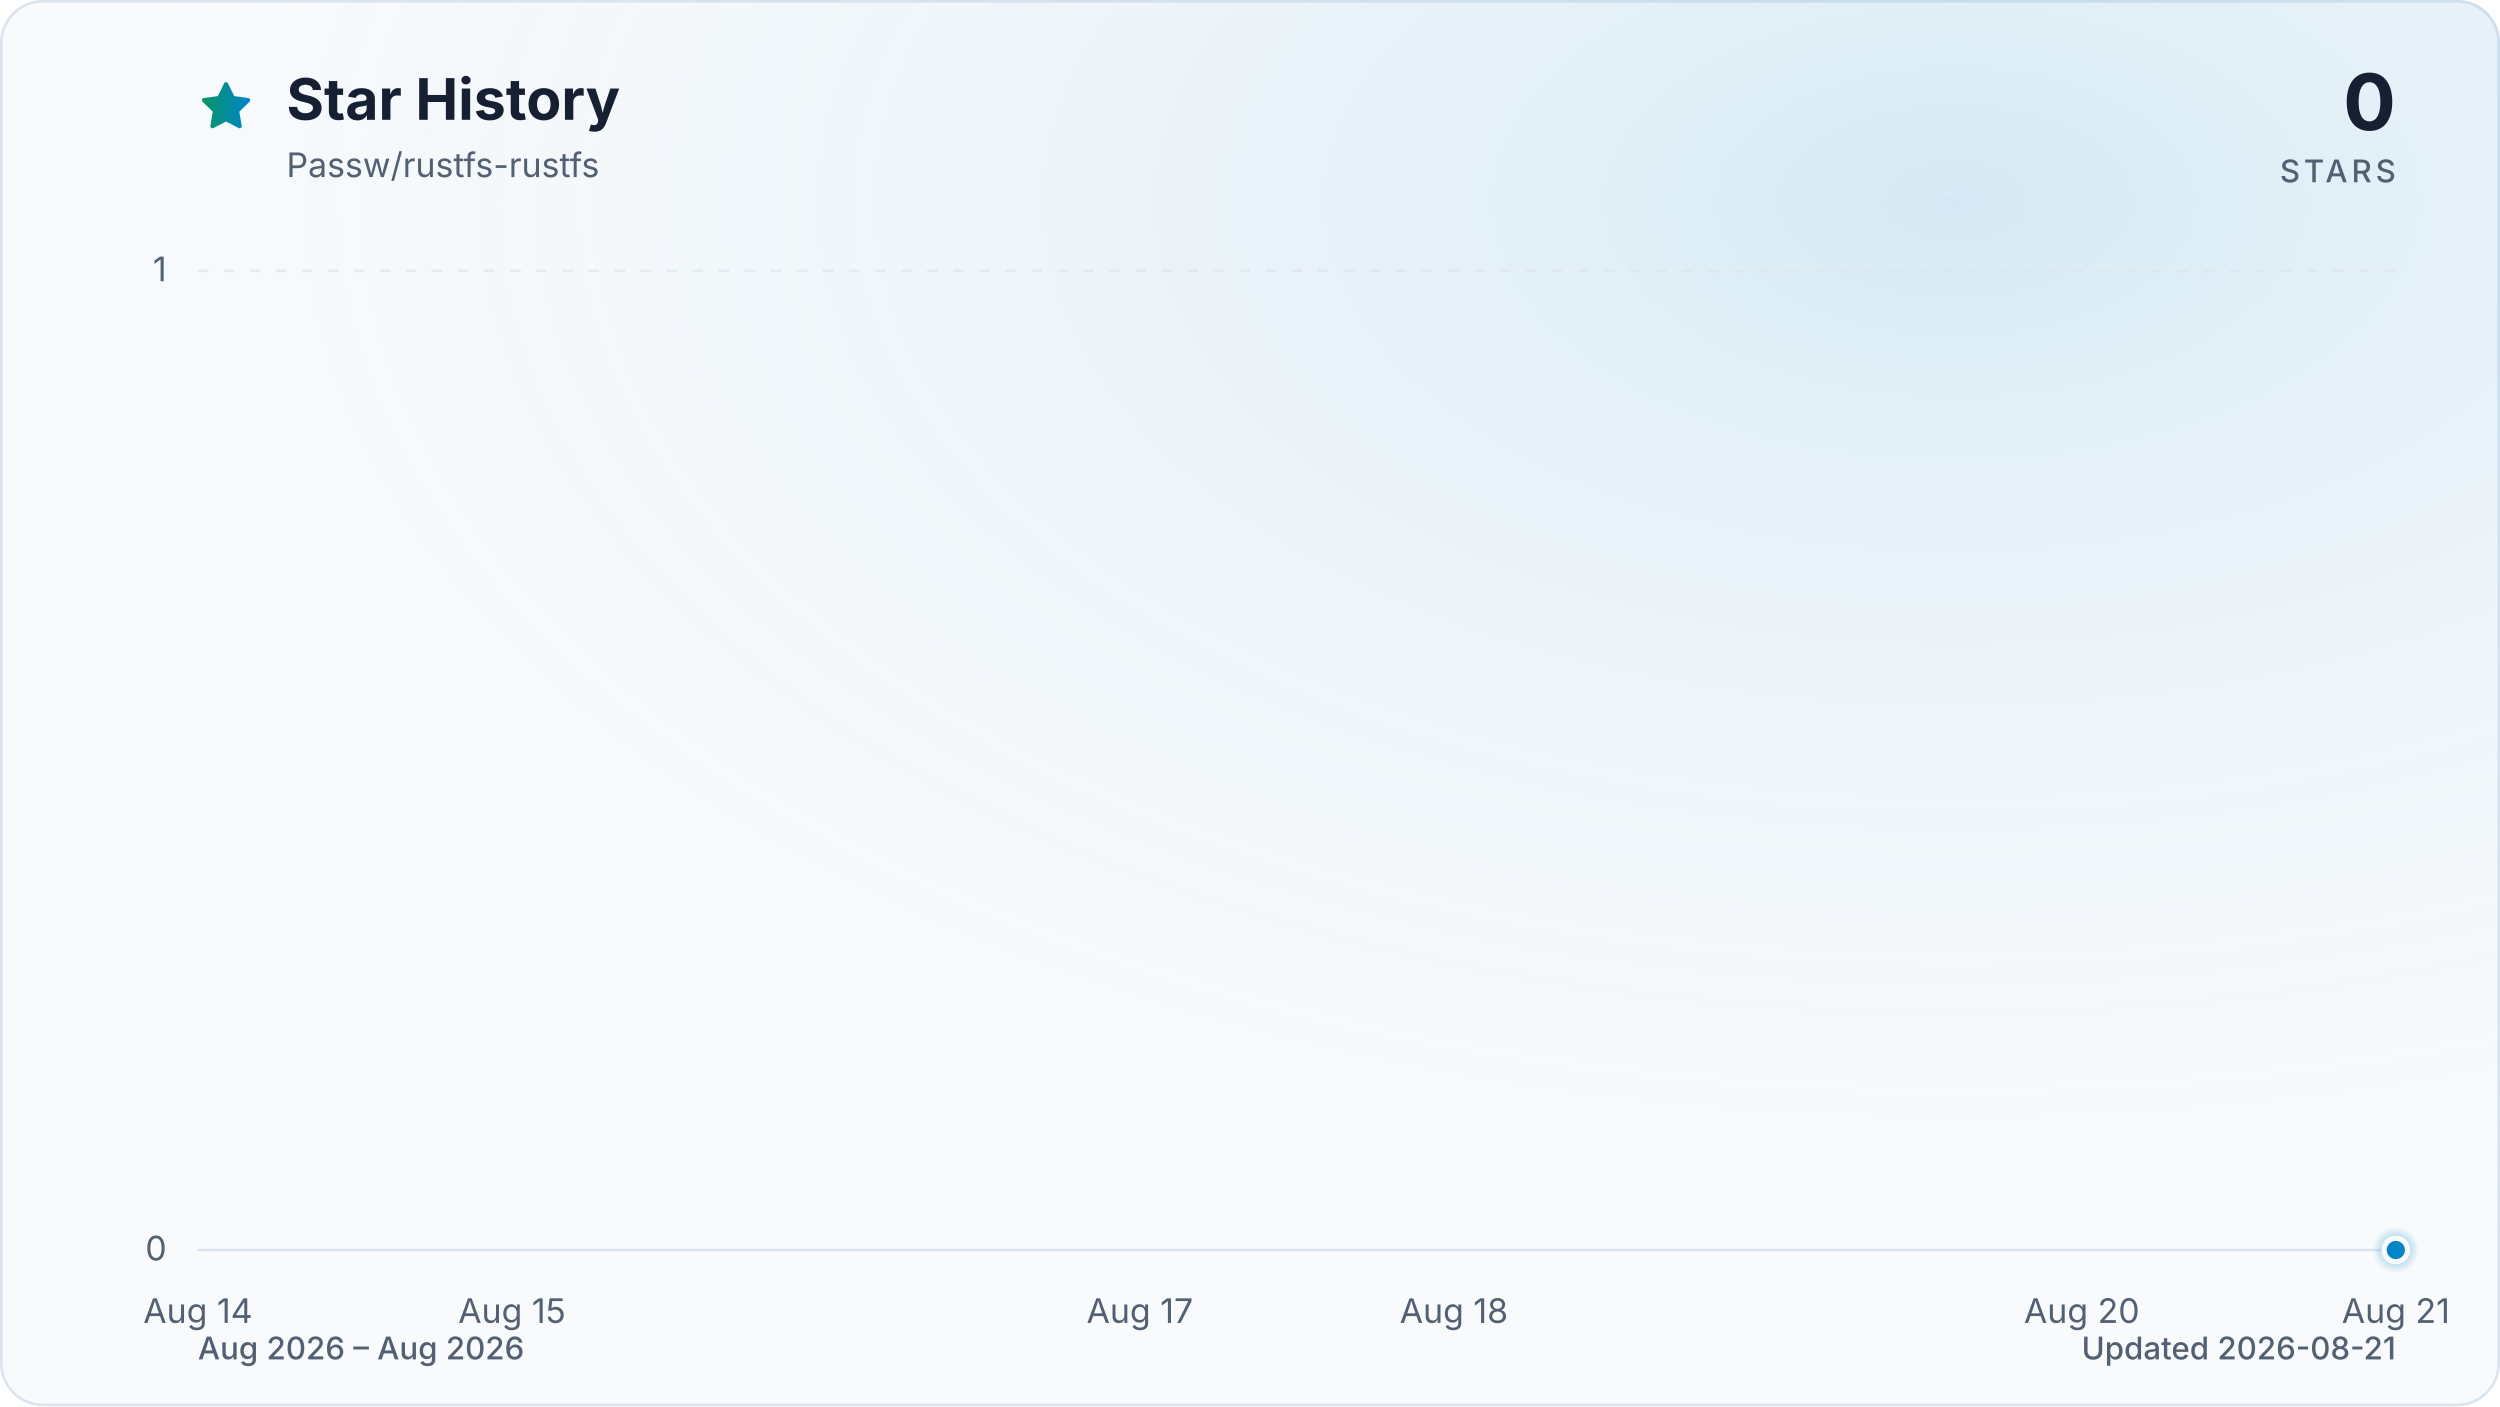
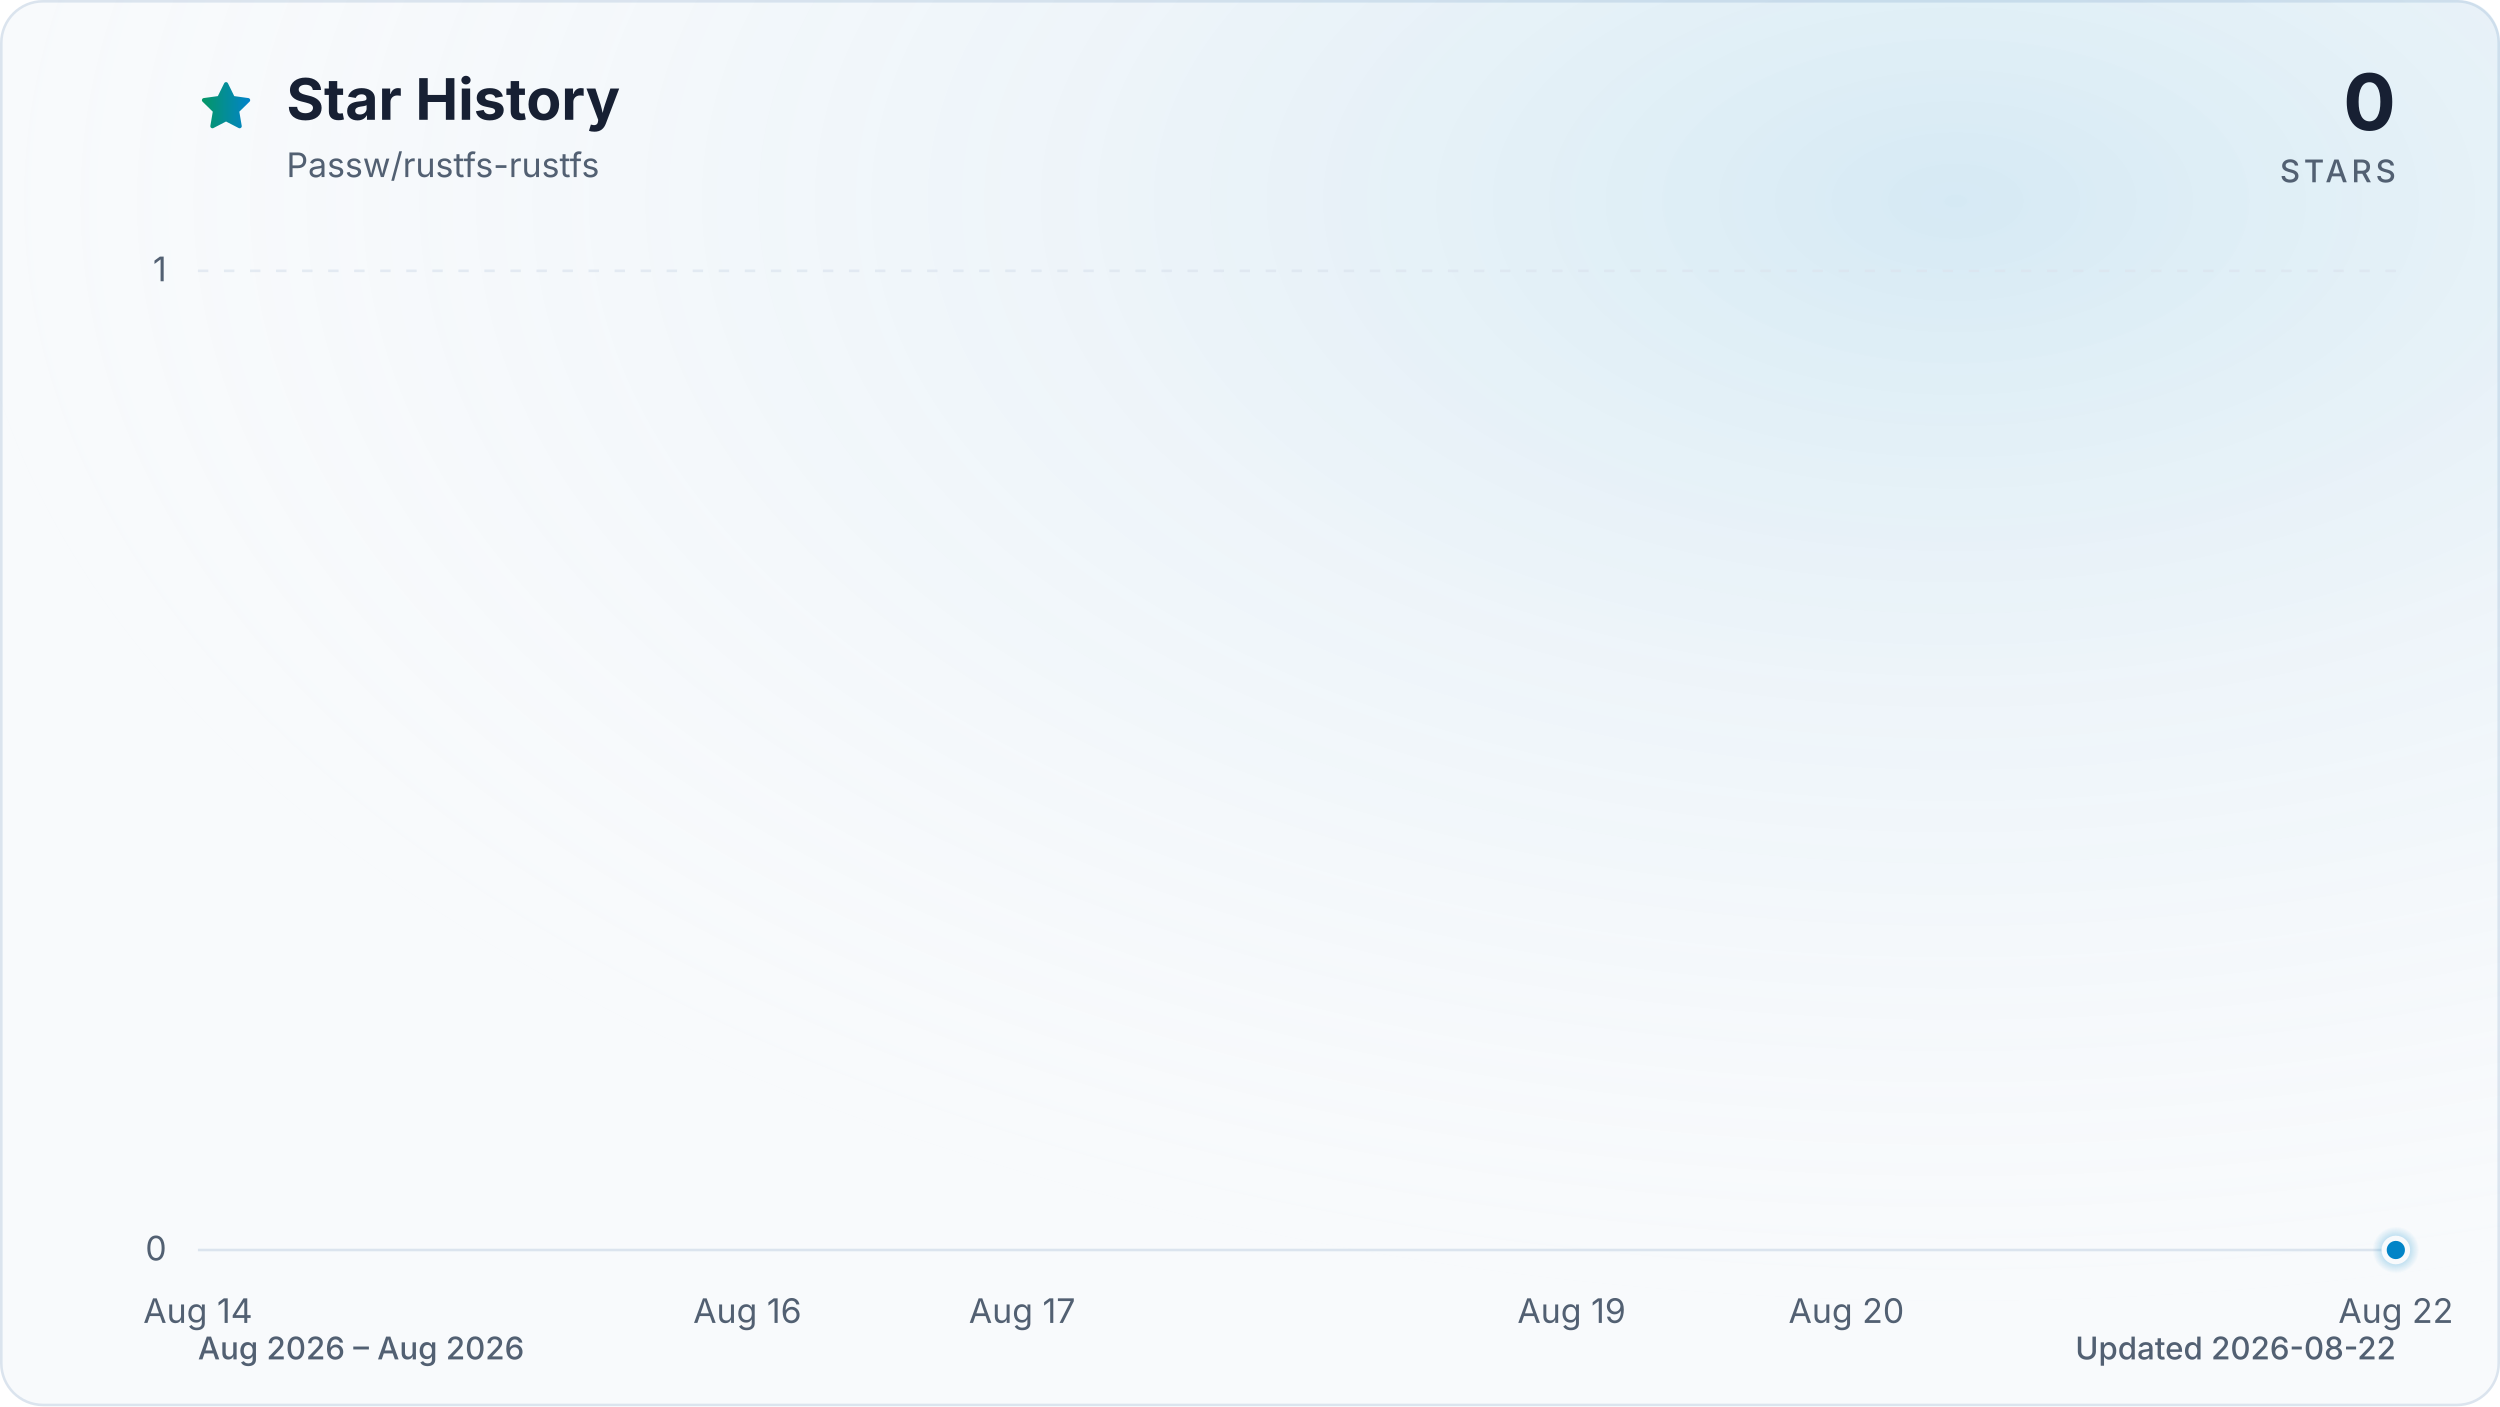
<svg xmlns="http://www.w3.org/2000/svg" viewBox="0 0 960 540" role="img" aria-labelledby="title description" data-style="gradient" data-variant="glow" data-animated="true">
  <defs>
    <linearGradient id="trend" x1="0" y1="0" x2="1" y2="0">
      <stop offset="0%" stop-color="#059669" />
      <stop offset="100%" stop-color="#0284c7" />
    </linearGradient>
    <linearGradient id="area" x1="0" y1="0" x2="0" y2="1">
      <stop offset="0%" stop-color="#059669" stop-opacity="0.30" />
      <stop offset="55%" stop-color="#0284c7" stop-opacity="0.10" />
      <stop offset="100%" stop-color="#0284c7" stop-opacity="0.01" />
    </linearGradient>
    <radialGradient id="marker-halo" cx="50%" cy="50%" r="50%">
      <stop offset="0%" stop-color="#0284c7" stop-opacity="0.55" />
      <stop offset="100%" stop-color="#0284c7" stop-opacity="0" />
    </radialGradient>
    <radialGradient id="surface-glow" cx="78%" cy="14%" r="80%">
      <stop offset="0%" stop-color="#0284c7" stop-opacity="0.14" />
      <stop offset="100%" stop-color="#f8fafc" stop-opacity="0" />
    </radialGradient>
    <filter id="trend-glow" x="-20%" y="-20%" width="140%" height="140%">
      <feGaussianBlur stdDeviation="7" />
    </filter>
  </defs>
  <style>
.trend-enter{transform-box:fill-box;transform-origin:center;animation:trend-enter 520ms cubic-bezier(0.16,1,0.3,1)}
.marker-enter{transform-box:fill-box;transform-origin:center;animation:marker-enter 320ms cubic-bezier(0.16,1,0.3,1) 200ms both}
.marker-pulse{transform-box:fill-box;transform-origin:center;animation:marker-pulse 2.6s ease-out infinite}
@keyframes trend-enter{from{opacity:.35;transform:translateY(10px)}to{opacity:1;transform:translateY(0)}}
@keyframes marker-enter{from{opacity:0;transform:scale(.4)}to{opacity:1;transform:scale(1)}}
@keyframes marker-pulse{0%{opacity:.5;transform:scale(.7)}70%,100%{opacity:0;transform:scale(2.1)}}
@media (prefers-reduced-motion:reduce){.trend-enter,.marker-enter,.marker-pulse{animation:none!important}}
@media (prefers-reduced-motion:reduce){.marker-pulse{opacity:0}}
</style>
  <rect x="0.5" y="0.5" width="959" height="539" fill="#f8fafc" stroke="#dbe4ee" stroke-width="1" rx="16" />
  <rect width="960" height="540" fill="url(#surface-glow)" rx="16" />
  <path d="M12 2.6l2.9 5.9 6.5.9-4.7 4.6 1.1 6.5-5.8-3-5.8 3 1.1-6.5-4.7-4.6 6.5-.9L12 2.6Z" transform="translate(76 30) scale(.9)" fill="url(#trend)" stroke="url(#trend)" stroke-width="1.8" stroke-linejoin="round" aria-hidden="true" />
  <text x="110" y="46" fill="#172033" font-family="ui-sans-serif, system-ui, -apple-system, BlinkMacSystemFont, 'Segoe UI', sans-serif" font-size="22" font-weight="700">Star History</text>
  <text x="110" y="68" fill="#526072" font-family="ui-sans-serif, system-ui, -apple-system, BlinkMacSystemFont, 'Segoe UI', sans-serif" font-size="13">Passw/rustfs-rustfs</text>
  <text x="920" y="50" fill="#172033" font-family="ui-sans-serif, system-ui, -apple-system, BlinkMacSystemFont, 'Segoe UI', sans-serif" font-size="30" font-weight="700" text-anchor="end">0</text>
  <text x="920" y="70" fill="#526072" font-family="ui-sans-serif, system-ui, -apple-system, BlinkMacSystemFont, 'Segoe UI', sans-serif" font-size="12" font-weight="500" letter-spacing="1.5" text-anchor="end">STARS</text>
  <line x1="76" y1="480.0" x2="920" y2="480.0" stroke="#dbe4ee" stroke-width="1" stroke-dasharray="0" opacity="1" />
  <text x="64" y="484.0" fill="#526072" font-family="ui-sans-serif, system-ui, -apple-system, BlinkMacSystemFont, 'Segoe UI', sans-serif" font-size="13" text-anchor="end">0</text>
  <line x1="76" y1="104.0" x2="920" y2="104.0" stroke="#dbe4ee" stroke-width="1" stroke-dasharray="4 6" opacity="0.7" />
  <text x="64" y="108.0" fill="#526072" font-family="ui-sans-serif, system-ui, -apple-system, BlinkMacSystemFont, 'Segoe UI', sans-serif" font-size="13" text-anchor="end">1</text>
  <text x="76.0" y="508" fill="#526072" font-family="ui-sans-serif, system-ui, -apple-system, BlinkMacSystemFont, 'Segoe UI', sans-serif" font-size="13" text-anchor="middle">Aug 14</text>
-   <text x="196.6" y="508" fill="#526072" font-family="ui-sans-serif, system-ui, -apple-system, BlinkMacSystemFont, 'Segoe UI', sans-serif" font-size="13" text-anchor="middle">Aug 15</text>
-   <text x="437.7" y="508" fill="#526072" font-family="ui-sans-serif, system-ui, -apple-system, BlinkMacSystemFont, 'Segoe UI', sans-serif" font-size="13" text-anchor="middle">Aug 17</text>
-   <text x="558.3" y="508" fill="#526072" font-family="ui-sans-serif, system-ui, -apple-system, BlinkMacSystemFont, 'Segoe UI', sans-serif" font-size="13" text-anchor="middle">Aug 18</text>
-   <text x="799.4" y="508" fill="#526072" font-family="ui-sans-serif, system-ui, -apple-system, BlinkMacSystemFont, 'Segoe UI', sans-serif" font-size="13" text-anchor="middle">Aug 20</text>
-   <text x="920.0" y="508" fill="#526072" font-family="ui-sans-serif, system-ui, -apple-system, BlinkMacSystemFont, 'Segoe UI', sans-serif" font-size="13" text-anchor="middle">Aug 21</text>
+   <text x="287.0" y="508" fill="#526072" font-family="ui-sans-serif, system-ui, -apple-system, BlinkMacSystemFont, 'Segoe UI', sans-serif" font-size="13" text-anchor="middle">Aug 16</text>
+   <text x="392.5" y="508" fill="#526072" font-family="ui-sans-serif, system-ui, -apple-system, BlinkMacSystemFont, 'Segoe UI', sans-serif" font-size="13" text-anchor="middle">Aug 17</text>
+   <text x="603.5" y="508" fill="#526072" font-family="ui-sans-serif, system-ui, -apple-system, BlinkMacSystemFont, 'Segoe UI', sans-serif" font-size="13" text-anchor="middle">Aug 19</text>
+   <text x="709.0" y="508" fill="#526072" font-family="ui-sans-serif, system-ui, -apple-system, BlinkMacSystemFont, 'Segoe UI', sans-serif" font-size="13" text-anchor="middle">Aug 20</text>
+   <text x="920.0" y="508" fill="#526072" font-family="ui-sans-serif, system-ui, -apple-system, BlinkMacSystemFont, 'Segoe UI', sans-serif" font-size="13" text-anchor="middle">Aug 22</text>
  <g class="trend-enter">
-     <path d="M 76.0 480.0 C 116.2 480.0, 156.4 480.0, 196.6 480.0 C 236.8 480.0, 277.0 480.0, 317.1 480.0 C 357.3 480.0, 397.5 480.0, 437.7 480.0 C 477.9 480.0, 518.1 480.0, 558.3 480.0 C 598.5 480.0, 638.7 480.0, 678.9 480.0 C 719.0 480.0, 759.2 480.0, 799.4 480.0 C 839.6 480.0, 879.8 480.0, 920.0 480.0 L 920.0 480.0 L 76.0 480.0 Z" fill="url(#area)" />
-     <path d="M 76.0 480.0 C 116.2 480.0, 156.4 480.0, 196.6 480.0 C 236.8 480.0, 277.0 480.0, 317.1 480.0 C 357.3 480.0, 397.5 480.0, 437.7 480.0 C 477.9 480.0, 518.1 480.0, 558.3 480.0 C 598.5 480.0, 638.7 480.0, 678.9 480.0 C 719.0 480.0, 759.2 480.0, 799.4 480.0 C 839.6 480.0, 879.8 480.0, 920.0 480.0" fill="none" stroke="url(#trend)" stroke-width="12" stroke-linecap="round" stroke-linejoin="round" opacity="0.16" filter="url(#trend-glow)" />
-     <path d="M 76.0 480.0 C 116.2 480.0, 156.4 480.0, 196.6 480.0 C 236.8 480.0, 277.0 480.0, 317.1 480.0 C 357.3 480.0, 397.5 480.0, 437.7 480.0 C 477.9 480.0, 518.1 480.0, 558.3 480.0 C 598.5 480.0, 638.7 480.0, 678.9 480.0 C 719.0 480.0, 759.2 480.0, 799.4 480.0 C 839.6 480.0, 879.8 480.0, 920.0 480.0" fill="none" stroke="url(#trend)" stroke-width="3" stroke-linecap="round" stroke-linejoin="round" />
+     <path d="M 76.0 480.0 C 111.2 480.0, 146.3 480.0, 181.5 480.0 C 216.7 480.0, 251.8 480.0, 287.0 480.0 C 322.2 480.0, 357.3 480.0, 392.5 480.0 C 427.7 480.0, 462.8 480.0, 498.0 480.0 C 533.2 480.0, 568.3 480.0, 603.5 480.0 C 638.7 480.0, 673.8 480.0, 709.0 480.0 C 744.2 480.0, 779.3 480.0, 814.5 480.0 C 849.7 480.0, 884.8 480.0, 920.0 480.0 L 920.0 480.0 L 76.0 480.0 Z" fill="url(#area)" />
+     <path d="M 76.0 480.0 C 111.2 480.0, 146.3 480.0, 181.5 480.0 C 216.7 480.0, 251.8 480.0, 287.0 480.0 C 322.2 480.0, 357.3 480.0, 392.5 480.0 C 427.7 480.0, 462.8 480.0, 498.0 480.0 C 533.2 480.0, 568.3 480.0, 603.5 480.0 C 638.7 480.0, 673.8 480.0, 709.0 480.0 C 744.2 480.0, 779.3 480.0, 814.5 480.0 C 849.7 480.0, 884.8 480.0, 920.0 480.0" fill="none" stroke="url(#trend)" stroke-width="12" stroke-linecap="round" stroke-linejoin="round" opacity="0.16" filter="url(#trend-glow)" />
+     <path d="M 76.0 480.0 C 111.2 480.0, 146.3 480.0, 181.5 480.0 C 216.7 480.0, 251.8 480.0, 287.0 480.0 C 322.2 480.0, 357.3 480.0, 392.5 480.0 C 427.7 480.0, 462.8 480.0, 498.0 480.0 C 533.2 480.0, 568.3 480.0, 603.5 480.0 C 638.7 480.0, 673.8 480.0, 709.0 480.0 C 744.2 480.0, 779.3 480.0, 814.5 480.0 C 849.7 480.0, 884.8 480.0, 920.0 480.0" fill="none" stroke="url(#trend)" stroke-width="3" stroke-linecap="round" stroke-linejoin="round" />
  </g>
  <g class="marker-enter">
    <circle class="marker-pulse" cx="920.0" cy="480.0" r="9" fill="url(#marker-halo)" />
    <circle cx="920.0" cy="480.0" r="4.5" fill="#0284c7" stroke="#f8fafc" stroke-width="2" />
  </g>
  <text x="76" y="522" fill="#526072" font-family="ui-sans-serif, system-ui, -apple-system, BlinkMacSystemFont, 'Segoe UI', sans-serif" font-size="12" font-weight="500">Aug 2026 – Aug 2026</text>
-   <text x="920" y="522" fill="#526072" font-family="ui-sans-serif, system-ui, -apple-system, BlinkMacSystemFont, 'Segoe UI', sans-serif" font-size="12" font-weight="500" text-anchor="end">Updated 2026-08-21</text>
+   <text x="920" y="522" fill="#526072" font-family="ui-sans-serif, system-ui, -apple-system, BlinkMacSystemFont, 'Segoe UI', sans-serif" font-size="12" font-weight="500" text-anchor="end">Updated 2026-08-22</text>
</svg>
